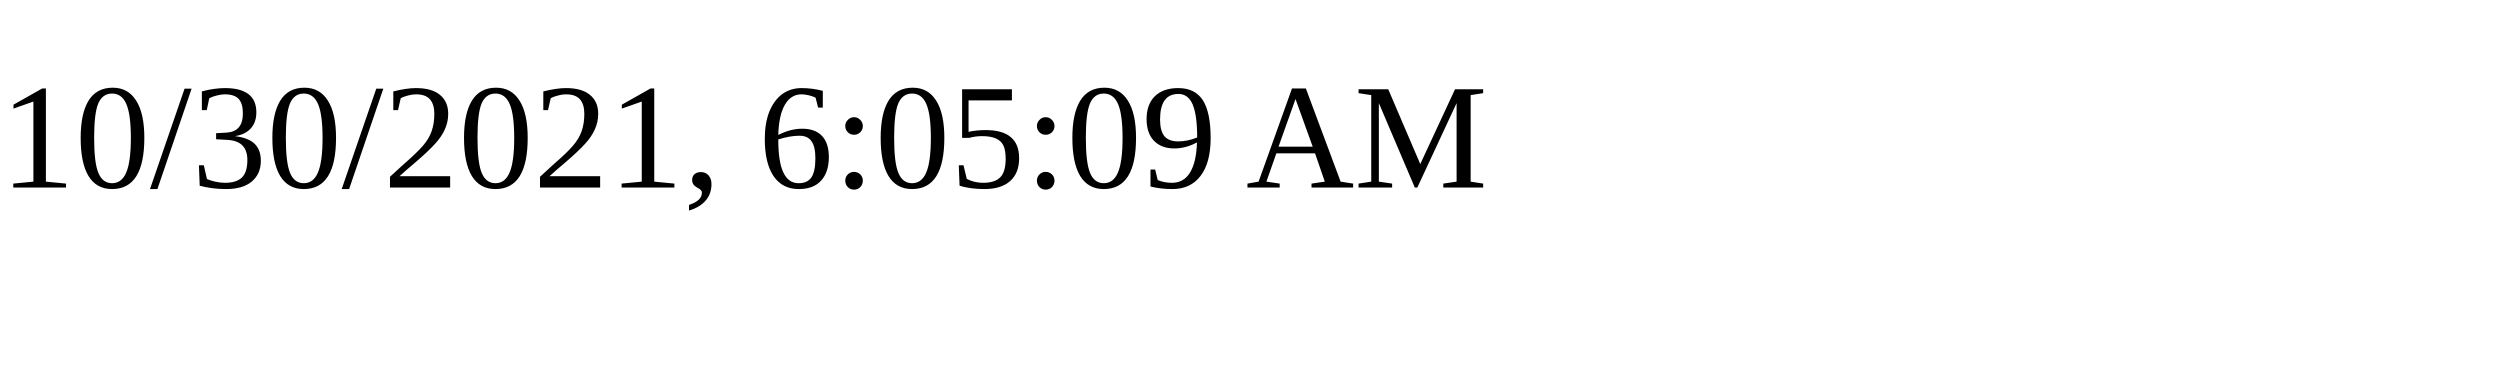
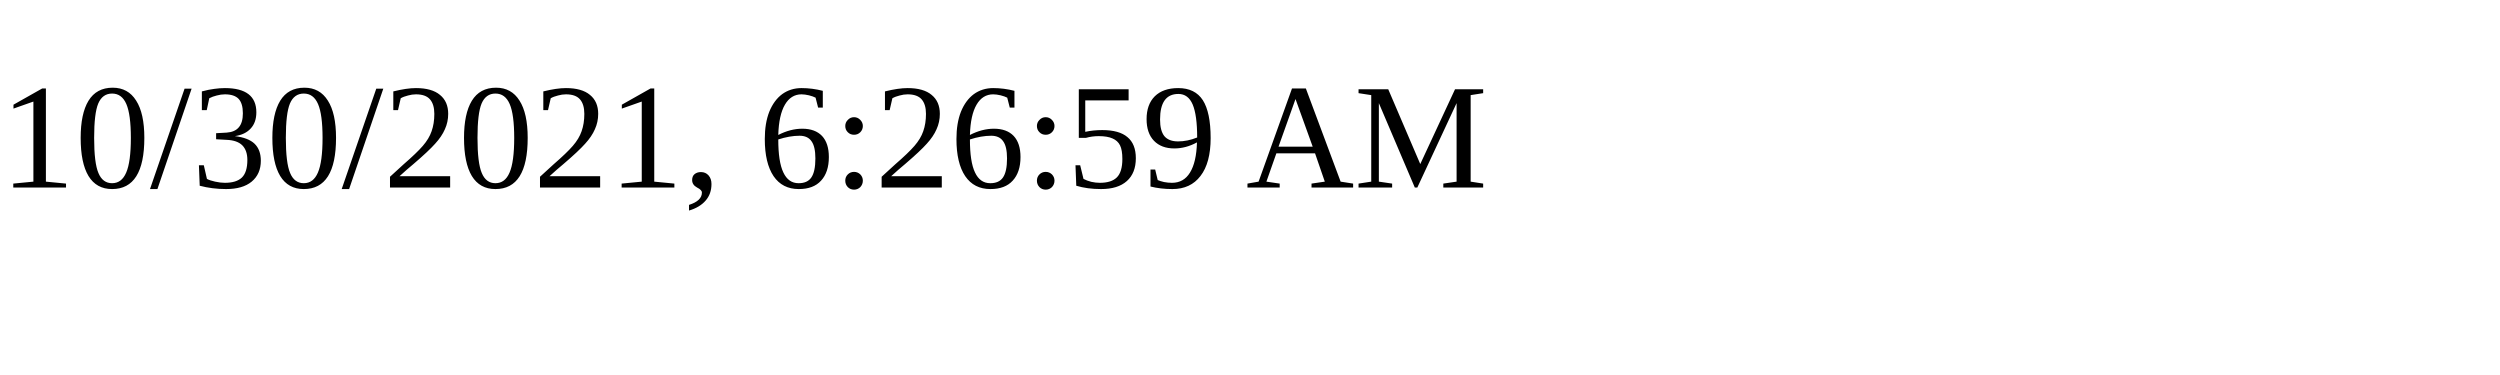
<svg xmlns="http://www.w3.org/2000/svg" height="30" width="200">
-   <text x="0" y="15">10/30/2021, 6:05:09 AM</text>
+   <text x="0" y="15">10/30/2021, 6:26:59 AM</text>
</svg>
